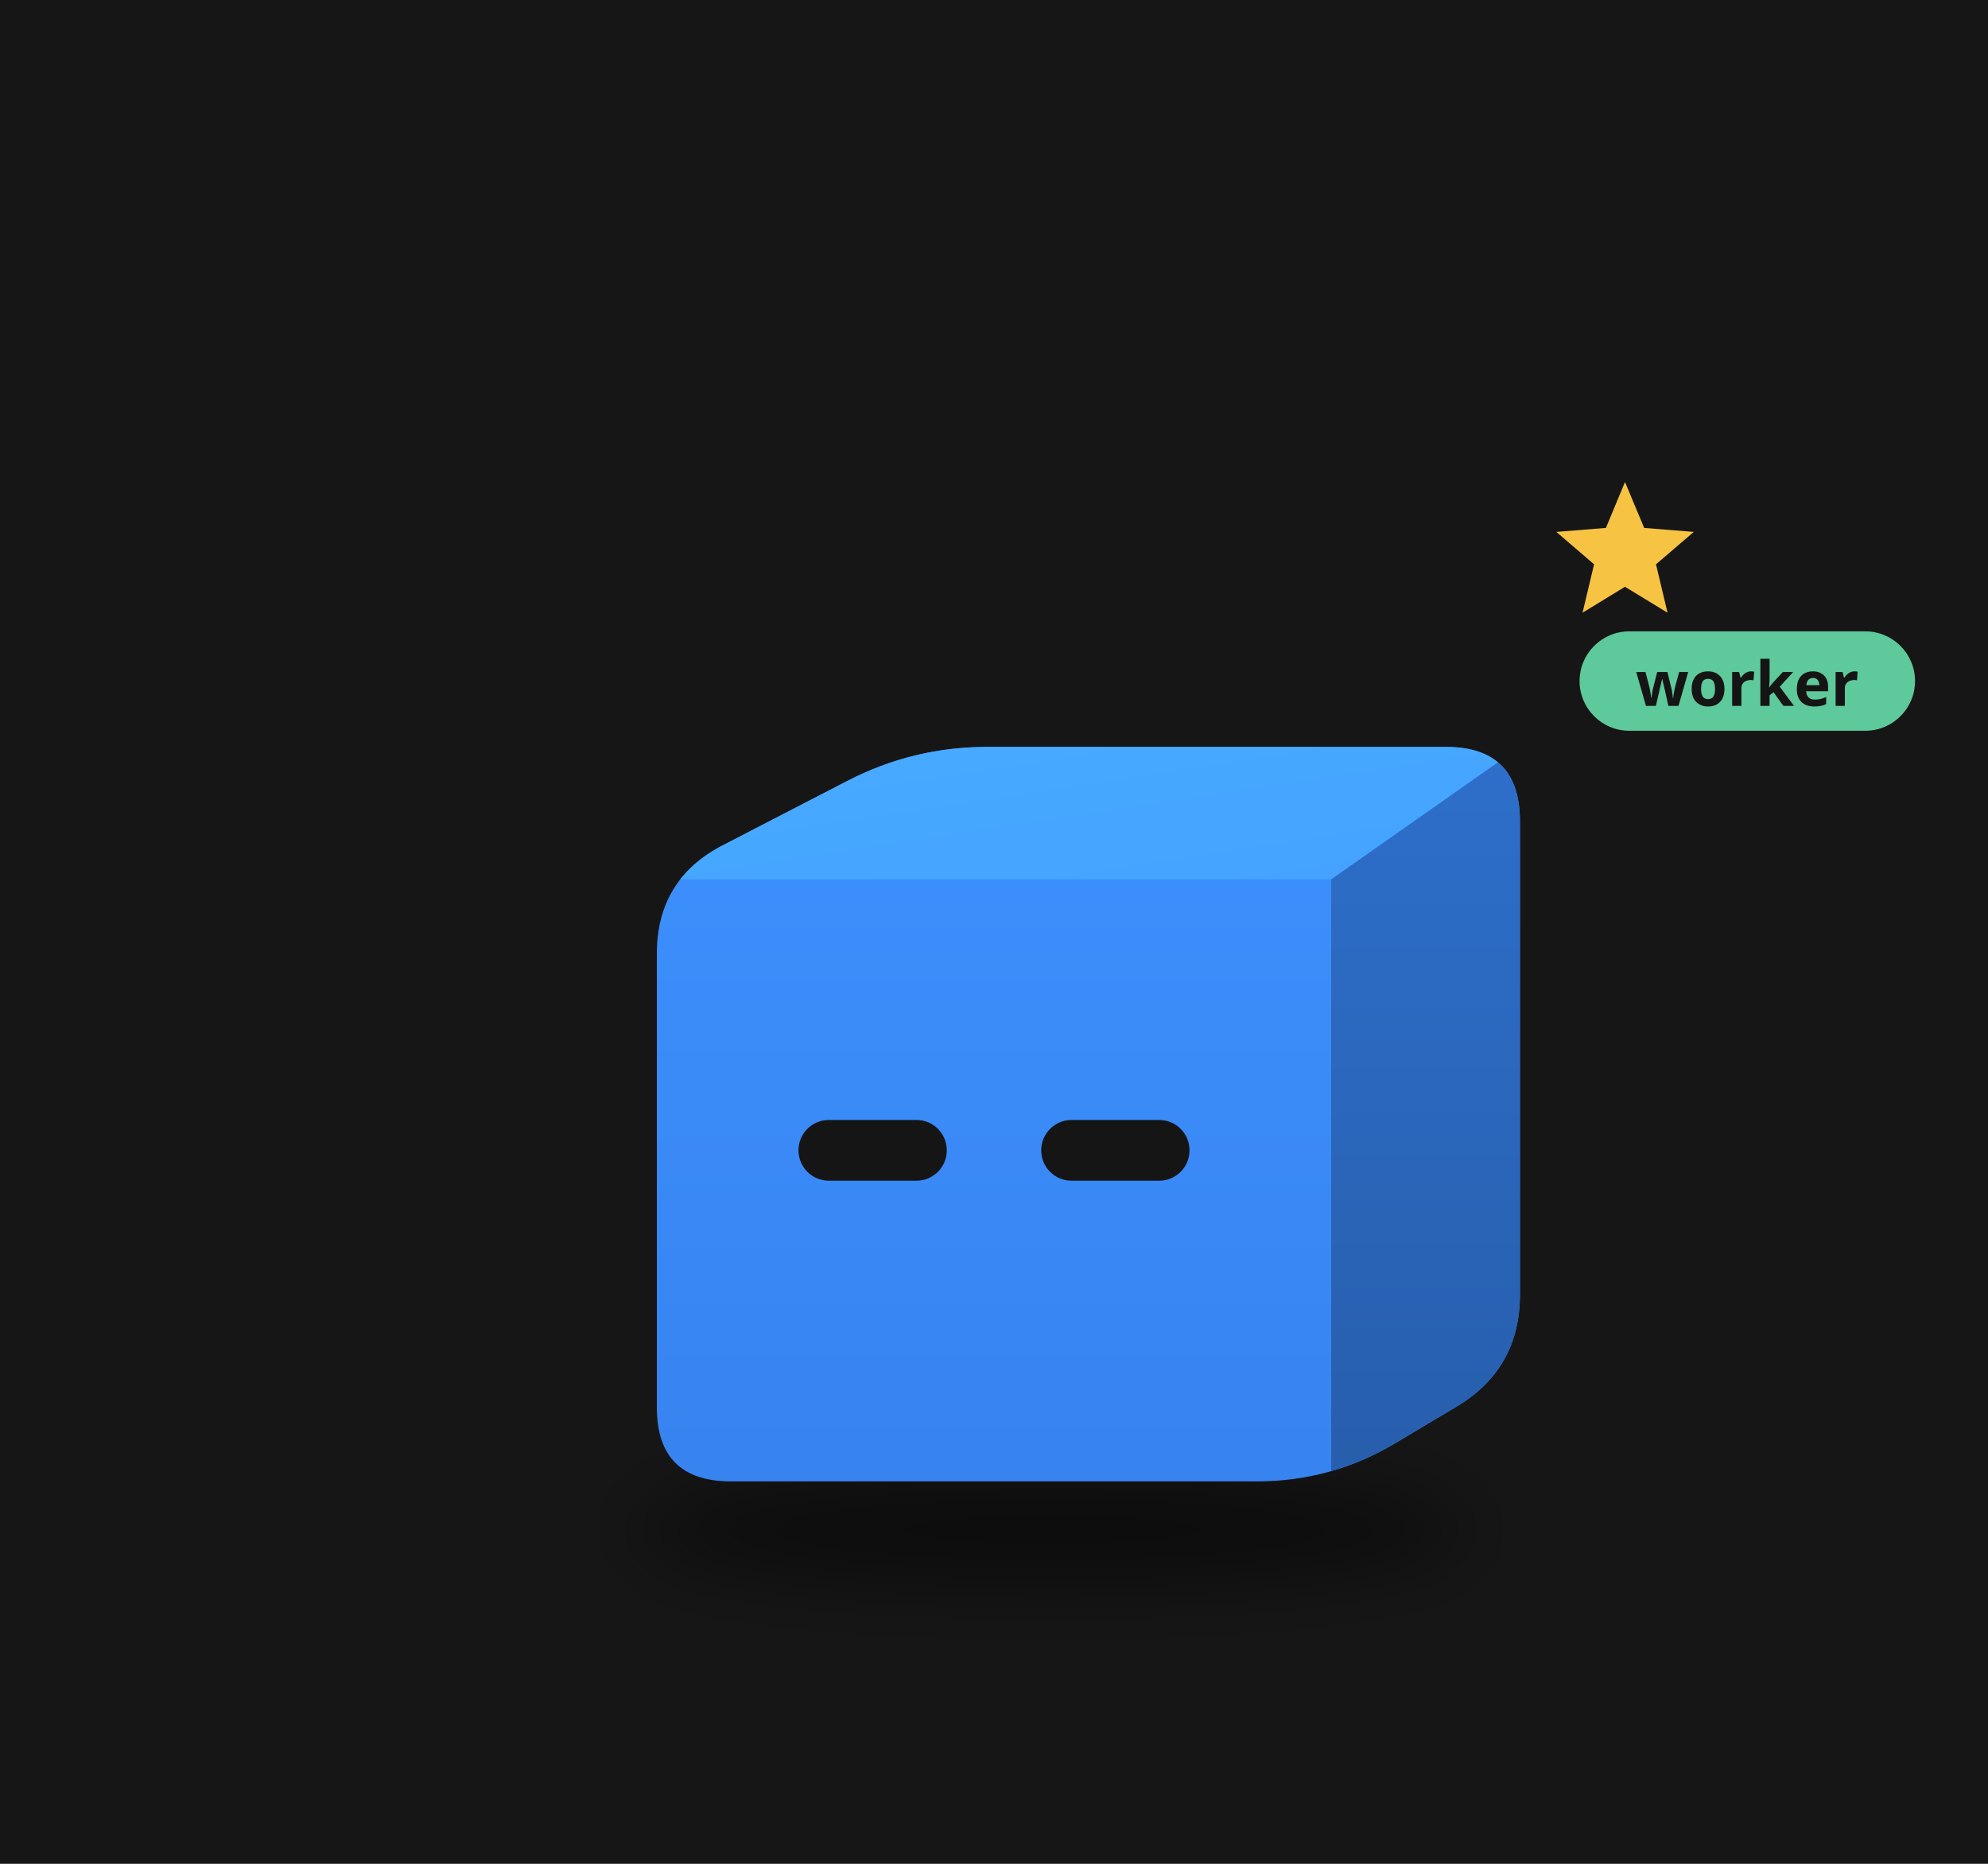
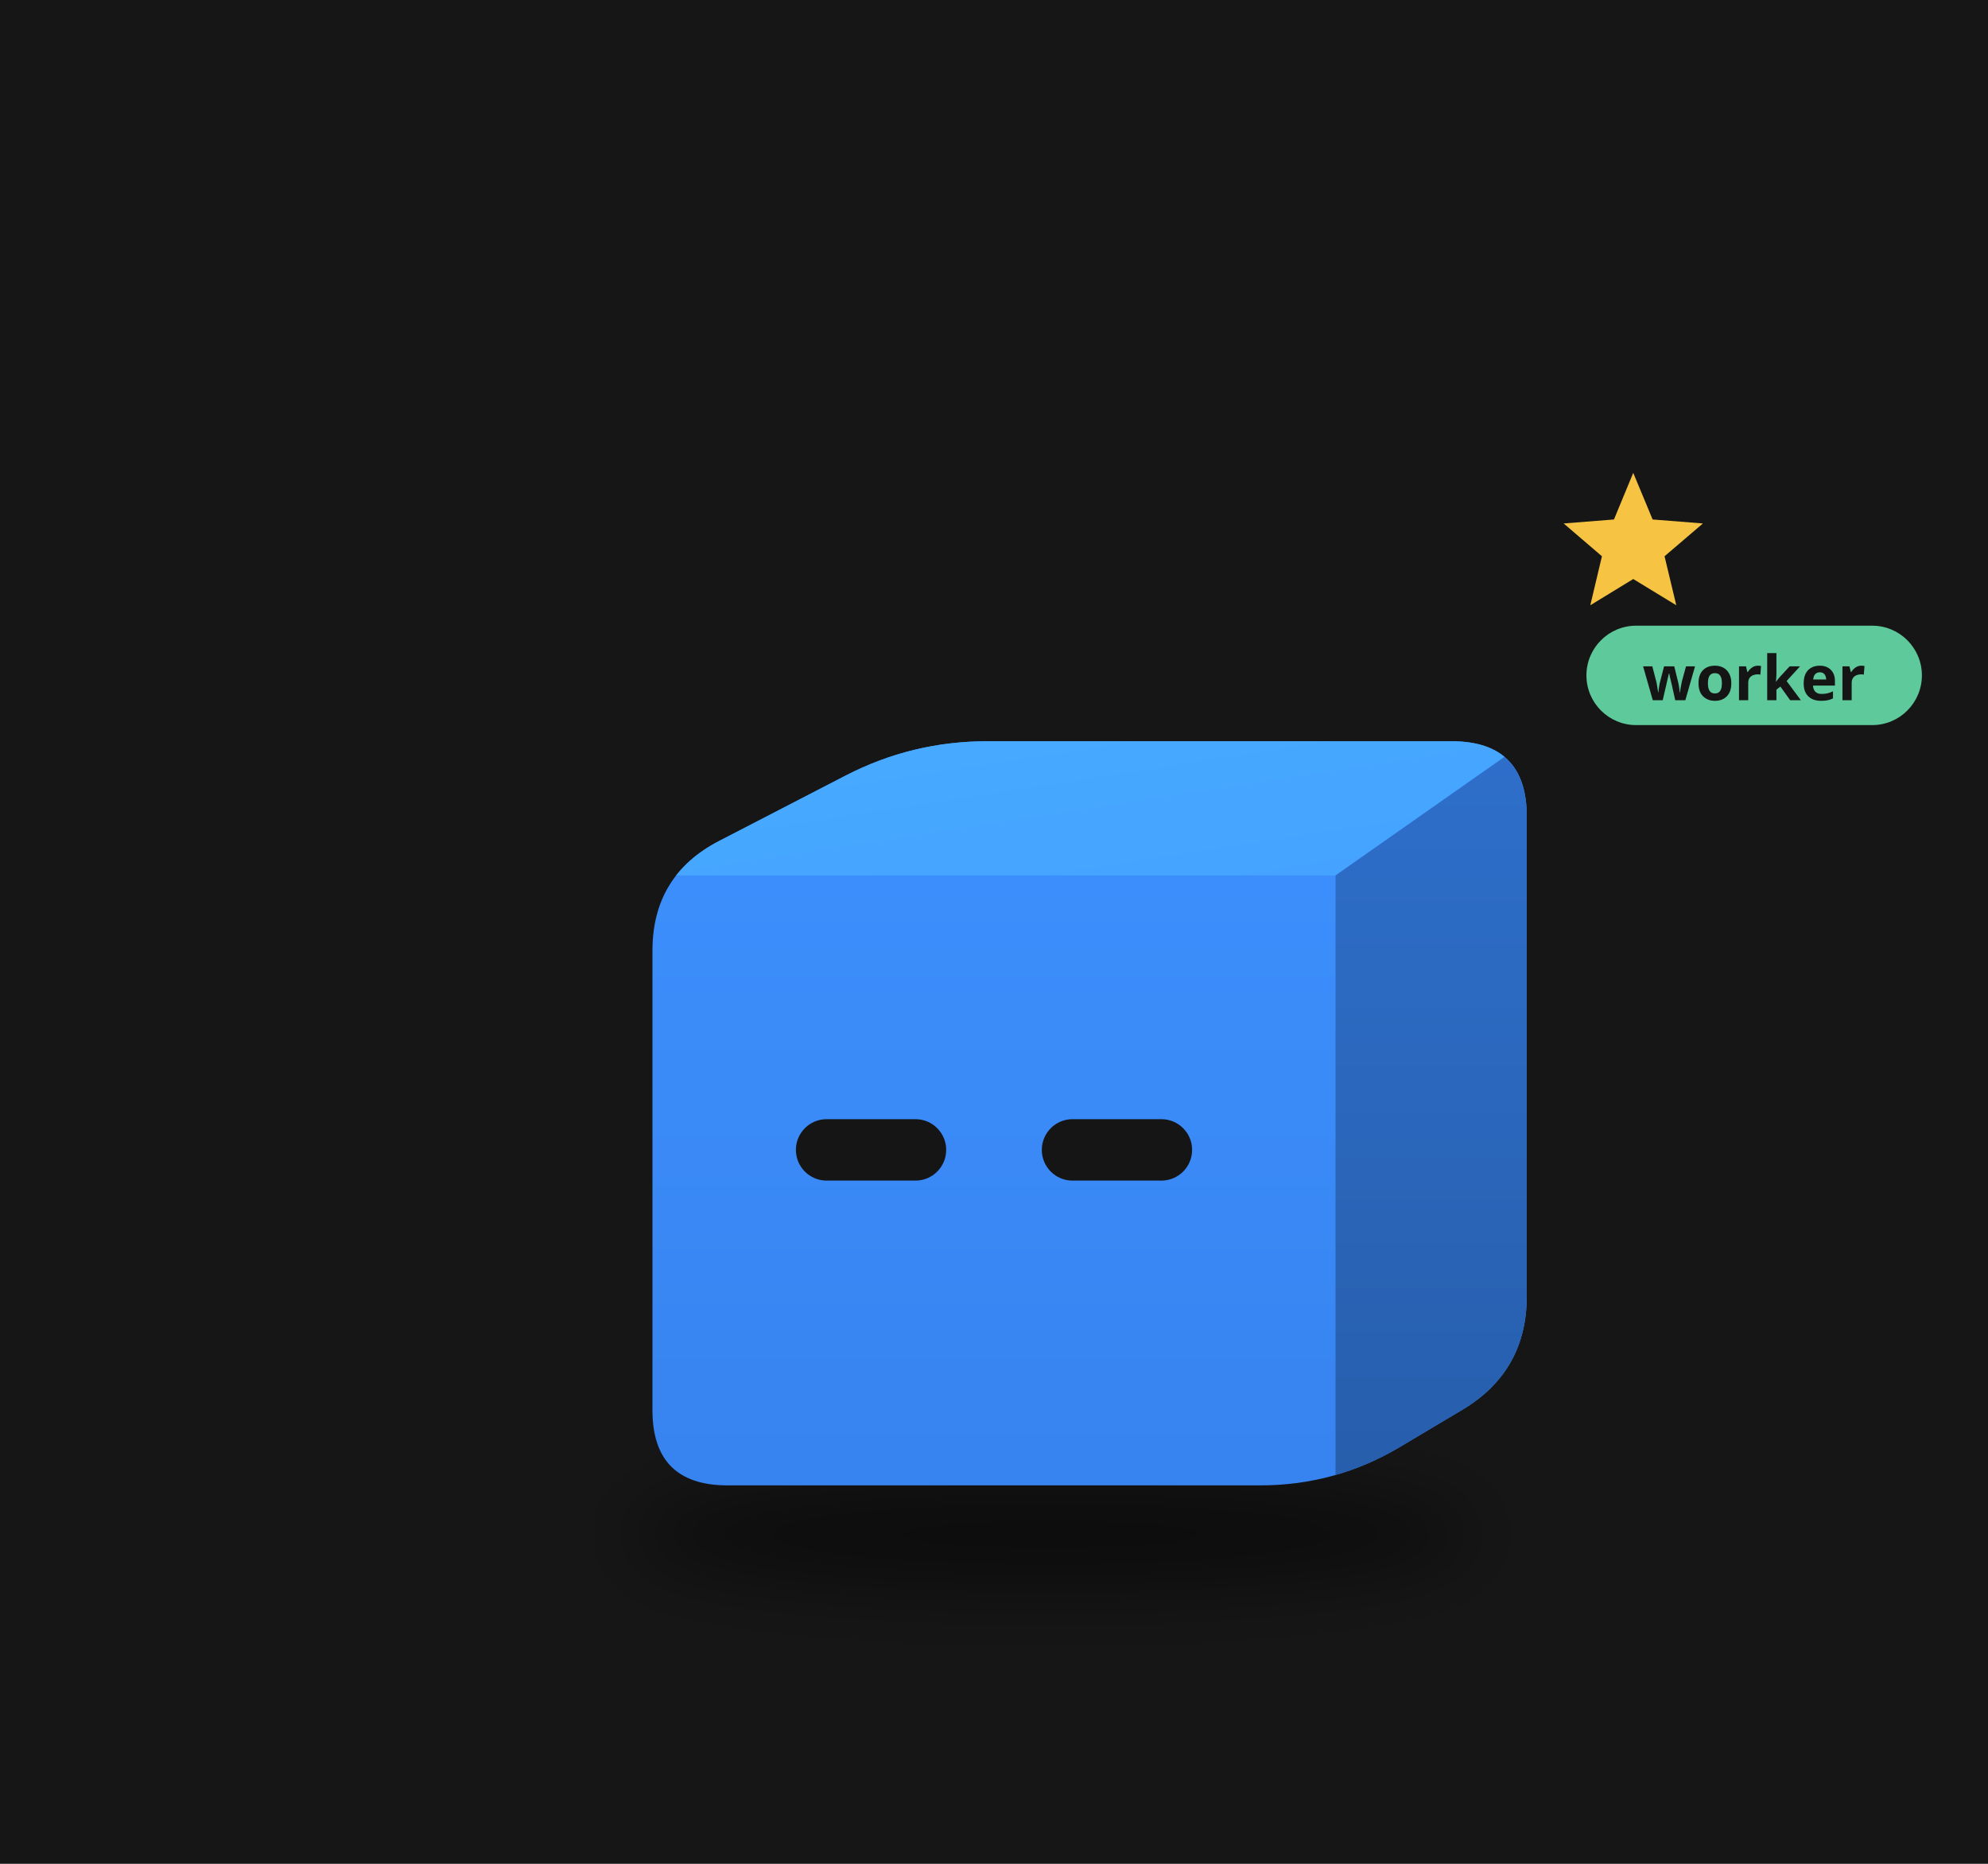
<svg xmlns="http://www.w3.org/2000/svg" viewBox="0 0 320 300" width="320" height="300">
  <rect width="320" height="300" fill="#161616" />
  <defs>
    <filter id="sh62" x="-30%" y="-80%" width="160%" height="260%">
-       <feGaussianBlur stdDeviation="3.63" />
+       <feGaussianBlur stdDeviation="3.68" />
    </filter>
    <clipPath id="clip63">
-       <path d="M-26.46,30.28 Q-33.92,30.28 -33.92,22.82 L-33.92,-22.82 Q-33.92,-30.28 -27.29,-33.71 L-14.77,-40.18 Q-8.14,-43.61 -0.68,-43.61 L45.45,-43.61 Q52.91,-43.61 52.91,-36.15 L52.91,11.50 Q52.91,18.96 46.50,22.78 L40.33,26.46 Q33.92,30.28 26.46,30.28 Z" />
+       <path d="M-26.80,30.68 Q-34.36,30.68 -34.36,23.12 L-34.36,-23.12 Q-34.36,-30.68 -27.65,-34.15 L-14.96,-40.71 Q-8.25,-44.18 -0.69,-44.18 L46.04,-44.18 Q53.60,-44.18 53.60,-36.62 L53.60,11.65 Q53.60,19.21 47.11,23.08 L40.85,26.81 Q34.36,30.68 26.80,30.68 Z" />
    </clipPath>
    <linearGradient id="gt64" x1="0" y1="0" x2="1" y2="1">
      <stop offset="0" stop-color="#48abff" />
      <stop offset="1" stop-color="#44a2ff" />
    </linearGradient>
    <linearGradient id="gs65" x1="0" y1="0" x2="0" y2="1">
      <stop offset="0" stop-color="#2e6fcb" />
      <stop offset="1" stop-color="#275eac" />
    </linearGradient>
    <linearGradient id="gf66" x1="0" y1="0" x2="0" y2="1">
      <stop offset="0" stop-color="#3d91ff" />
      <stop offset="1" stop-color="#3783ef" />
    </linearGradient>
  </defs>
  <g transform="translate(160,190) scale(1.6)">
-     <ellipse cx="5.70" cy="35.13" rx="42.06" ry="5.45" fill="#000" opacity="0.45" filter="url(#sh62)" />
+     <ellipse cx="5.77" cy="35.59" rx="42.61" ry="5.52" fill="#000" opacity="0.45" filter="url(#sh62)" />
    <g transform="translate(0.00,0.00)">
-       <animateTransform attributeName="transform" type="translate" values="0 0;0 -3.75;0 0" dur="0.8s" begin="-0.77s" calcMode="spline" keySplines="0.42 0 0.58 1;0.42 0 0.58 1" additive="sum" repeatCount="indefinite" />
+       <animateTransform attributeName="transform" type="translate" values="0 0;0 -3.80;0 0" dur="0.8s" begin="-0.77s" calcMode="spline" keySplines="0.42 0 0.58 1;0.42 0 0.58 1" additive="sum" repeatCount="indefinite" />
      <g clip-path="url(#clip63)">
-         <rect x="-34.918" y="-44.609" width="88.83" height="75.893" fill="url(#gf66)" />
-         <polygon points="-33.92,-30.28 33.92,-30.28 52.91,-43.61 -8.14,-43.61" fill="url(#gt64)" />
-         <polygon points="33.92,-30.28 52.91,-43.61 52.91,18.96 33.92,30.28" fill="url(#gs65)" />
+         <rect x="-35.361" y="-45.178" width="89.964" height="76.858" fill="url(#gf66)" />
+         <polygon points="-34.36,-30.68 34.36,-30.68 53.60,-44.18 -8.25,-44.18" fill="url(#gt64)" />
+         <polygon points="34.36,-30.68 53.60,-44.18 53.60,19.21 34.36,30.68" fill="url(#gs65)" />
      </g>
-       <rect x="-19.67" y="-6.08" width="14.92" height="6.11" rx="3.05" fill="#151515" />
-       <rect x="4.75" y="-6.08" width="14.92" height="6.11" rx="3.05" fill="#151515" />
+       <rect x="-19.93" y="-6.16" width="15.12" height="6.18" rx="3.09" fill="#151515" />
+       <rect x="4.81" y="-6.16" width="15.12" height="6.18" rx="3.09" fill="#151515" />
    </g>
    <g opacity="0">
      <animate attributeName="opacity" values="0;1;1;0" dur="1.8s" begin="0.0s" repeatCount="indefinite" />
-       <animateTransform attributeName="transform" type="translate" values="0 0;0 -21.20" dur="1.8s" begin="0.0s" additive="sum" repeatCount="indefinite" />
-       <circle cx="65.03" cy="18.17" r="6.06" fill="#f6c343" stroke="#e9b02c" stroke-width="1.21" />
-       <rect x="63.94" y="15.44" width="2.18" height="5.45" rx="0.61" fill="#e9b02c" />
+       <animateTransform attributeName="transform" type="translate" values="0 0;0 -21.48" dur="1.8s" begin="0.0s" additive="sum" repeatCount="indefinite" />
+       <circle cx="65.87" cy="18.41" r="6.14" fill="#f6c343" stroke="#e9b02c" stroke-width="1.23" />
+       <rect x="64.77" y="15.65" width="2.21" height="5.52" rx="0.61" fill="#e9b02c" />
    </g>
    <g opacity="0">
      <animate attributeName="opacity" values="0;1;1;0" dur="1.8s" begin="-0.6s" repeatCount="indefinite" />
-       <animateTransform attributeName="transform" type="translate" values="0 0;0 -21.20" dur="1.8s" begin="-0.6s" additive="sum" repeatCount="indefinite" />
-       <circle cx="71.08" cy="18.17" r="6.06" fill="#f6c343" stroke="#e9b02c" stroke-width="1.21" />
-       <rect x="69.99" y="15.44" width="2.18" height="5.45" rx="0.61" fill="#e9b02c" />
+       <animateTransform attributeName="transform" type="translate" values="0 0;0 -21.48" dur="1.8s" begin="-0.6s" additive="sum" repeatCount="indefinite" />
+       <circle cx="72.01" cy="18.41" r="6.14" fill="#f6c343" stroke="#e9b02c" stroke-width="1.23" />
+       <rect x="70.91" y="15.65" width="2.21" height="5.52" rx="0.61" fill="#e9b02c" />
    </g>
    <g opacity="0">
      <animate attributeName="opacity" values="0;1;1;0" dur="1.8s" begin="-1.2s" repeatCount="indefinite" />
-       <animateTransform attributeName="transform" type="translate" values="0 0;0 -21.20" dur="1.8s" begin="-1.2s" additive="sum" repeatCount="indefinite" />
-       <circle cx="77.14" cy="18.17" r="6.06" fill="#f6c343" stroke="#e9b02c" stroke-width="1.21" />
-       <rect x="76.05" y="15.44" width="2.18" height="5.45" rx="0.61" fill="#e9b02c" />
+       <animateTransform attributeName="transform" type="translate" values="0 0;0 -21.48" dur="1.8s" begin="-1.2s" additive="sum" repeatCount="indefinite" />
+       <circle cx="78.15" cy="18.41" r="6.14" fill="#f6c343" stroke="#e9b02c" stroke-width="1.23" />
+       <rect x="77.04" y="15.65" width="2.21" height="5.52" rx="0.61" fill="#e9b02c" />
    </g>
    <g>
      <animate attributeName="opacity" values="0;1;0" dur="1.2s" begin="0s" repeatCount="indefinite" />
-       <polygon points="63.48,-70.26 65.41,-65.64 70.40,-65.24 66.60,-61.98 67.76,-57.11 63.48,-59.72 59.21,-57.11 60.37,-61.98 56.57,-65.24 61.56,-65.64" fill="#f6c343" />
+       <polygon points="64.31,-71.18 66.26,-66.49 71.32,-66.09 67.46,-62.79 68.64,-57.86 64.31,-60.50 59.99,-57.86 61.16,-62.79 57.31,-66.09 62.37,-66.49" fill="#f6c343" />
    </g>
-     <g transform="translate(58.91,-49.61) scale(0.625) translate(-58.91,49.61)">
-       <rect x="58.91" y="-58.61" width="54" height="16" rx="8" fill="#5ec99a" />
-       <text x="85.91" y="-46.61" font-size="10" font-family="sans-serif" font-weight="bold" text-anchor="middle" fill="#151515">worker</text>
+     <g transform="translate(59.60,-50.18) scale(0.625) translate(-59.60,50.18)">
+       <rect x="59.60" y="-59.18" width="54" height="16" rx="8" fill="#5ec99a" />
+       <text x="86.60" y="-47.18" font-size="10" font-family="sans-serif" font-weight="bold" text-anchor="middle" fill="#151515">worker</text>
    </g>
  </g>
</svg>
